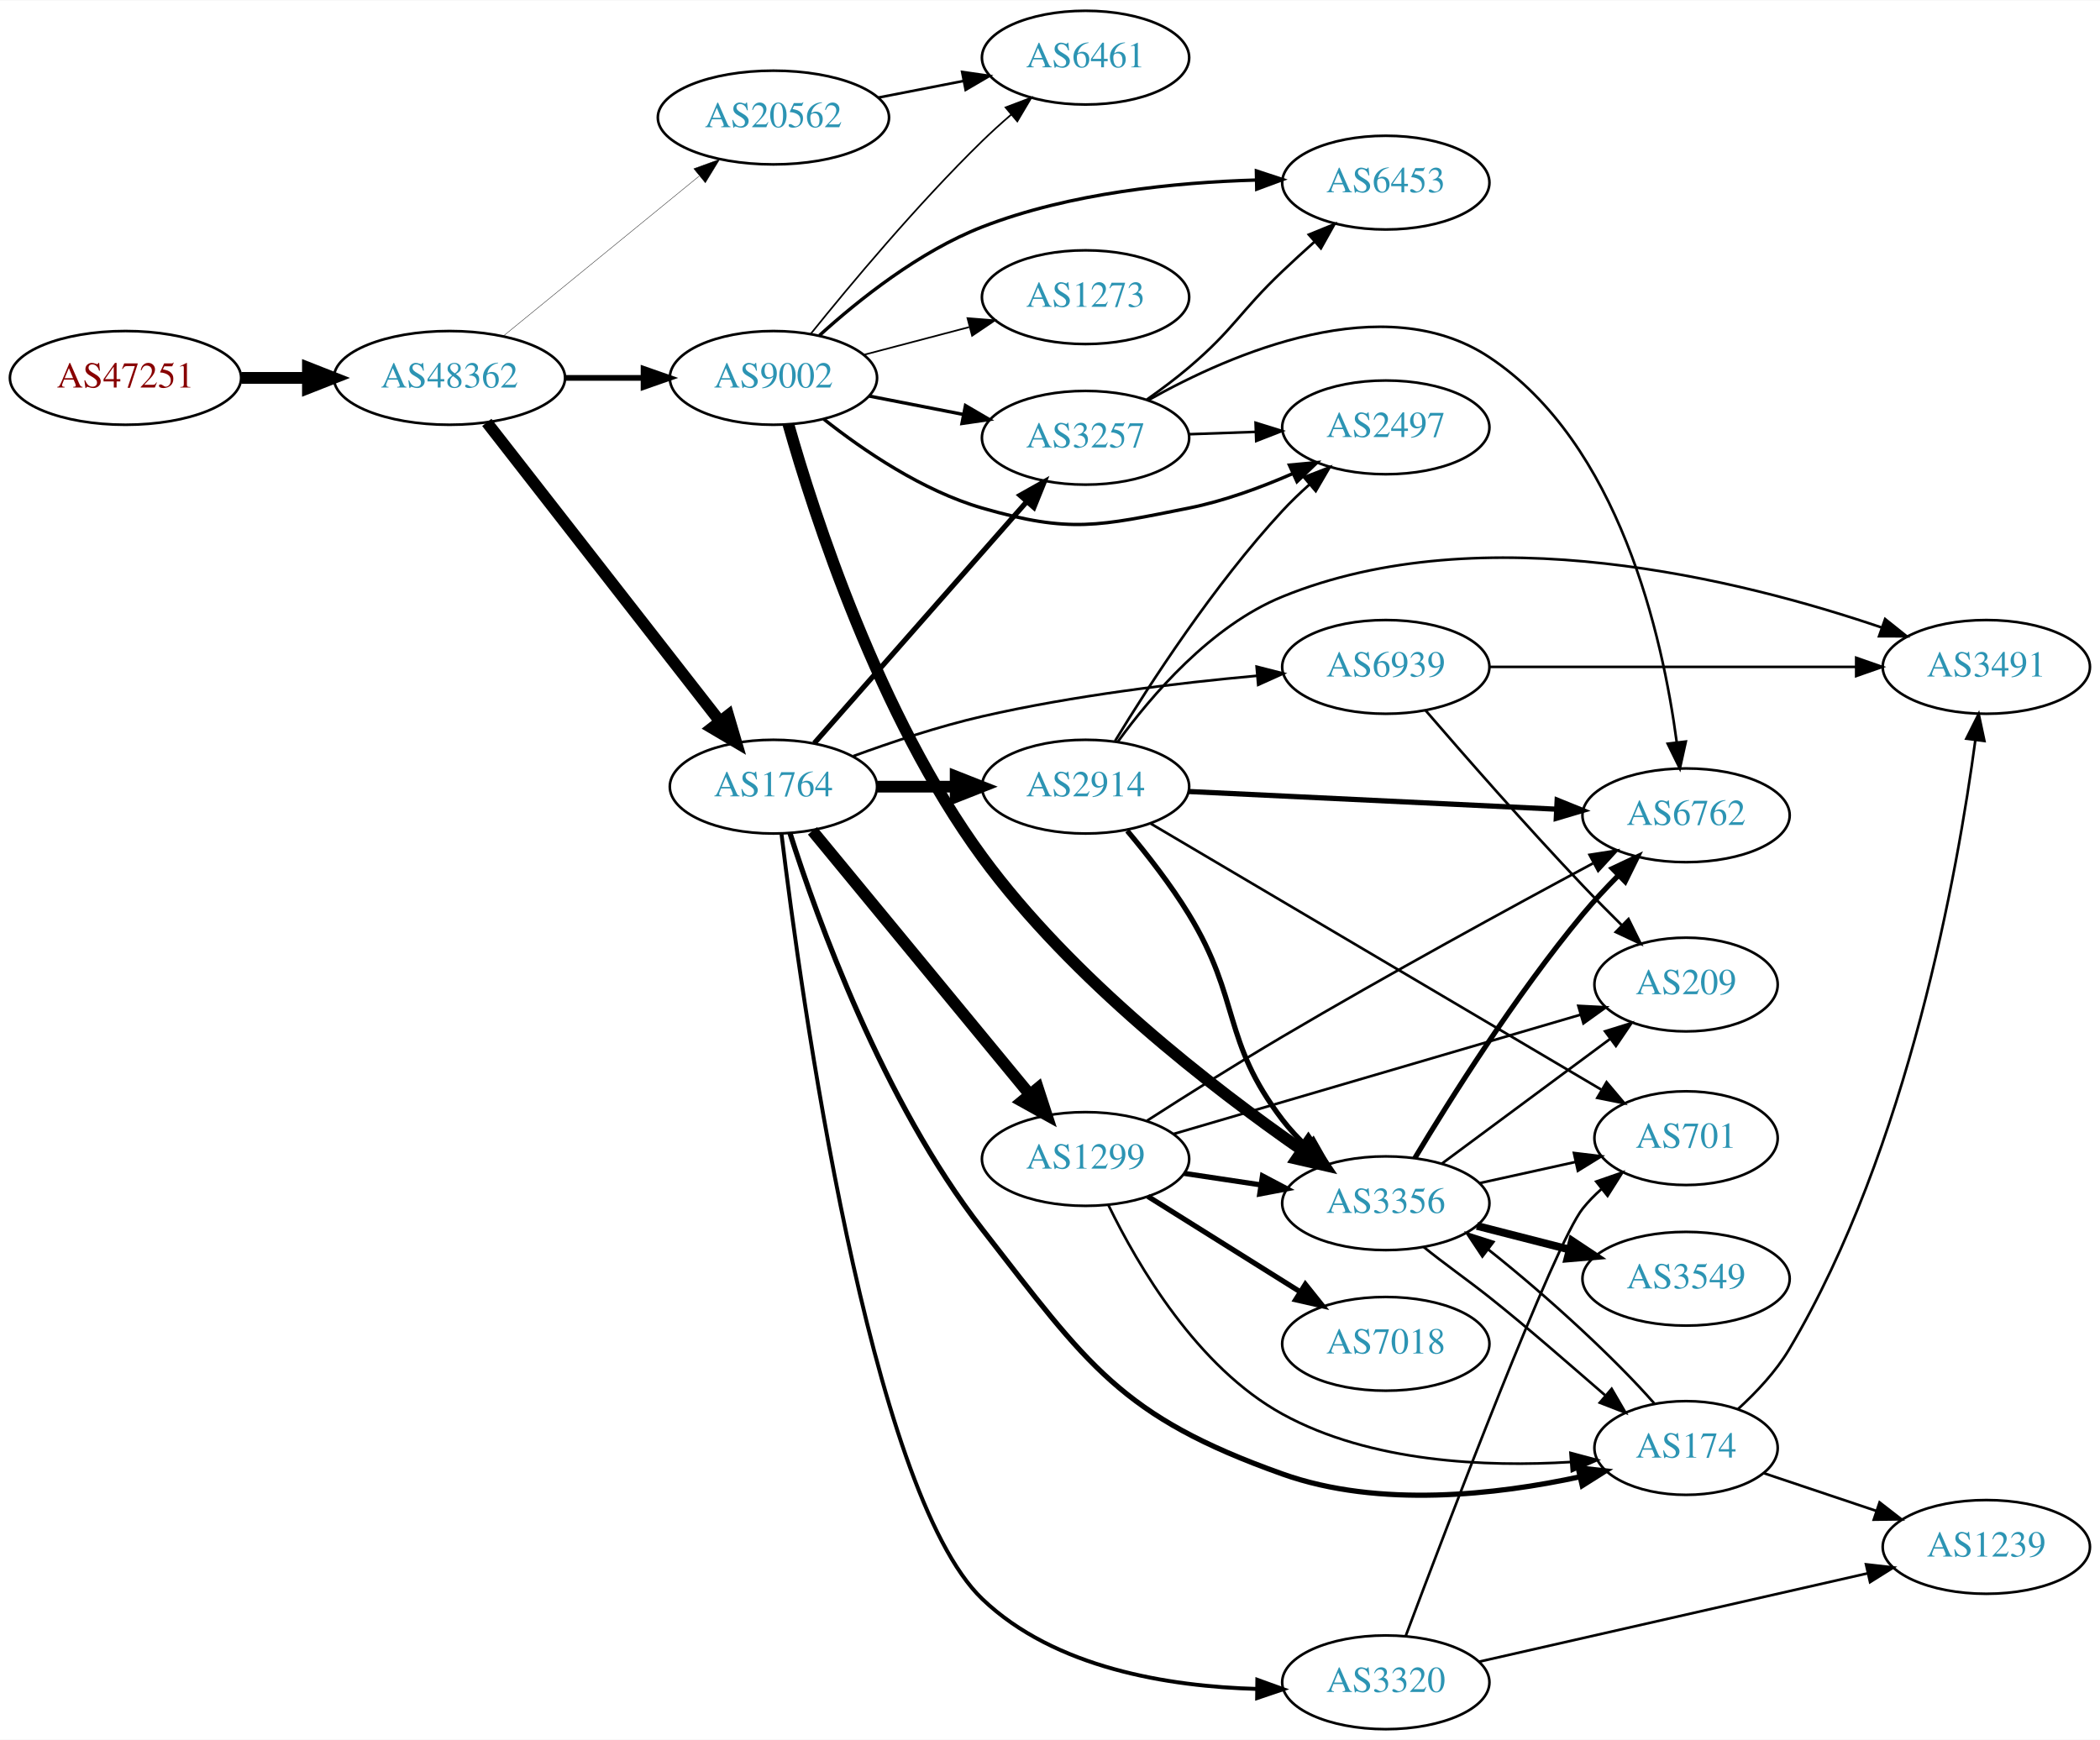
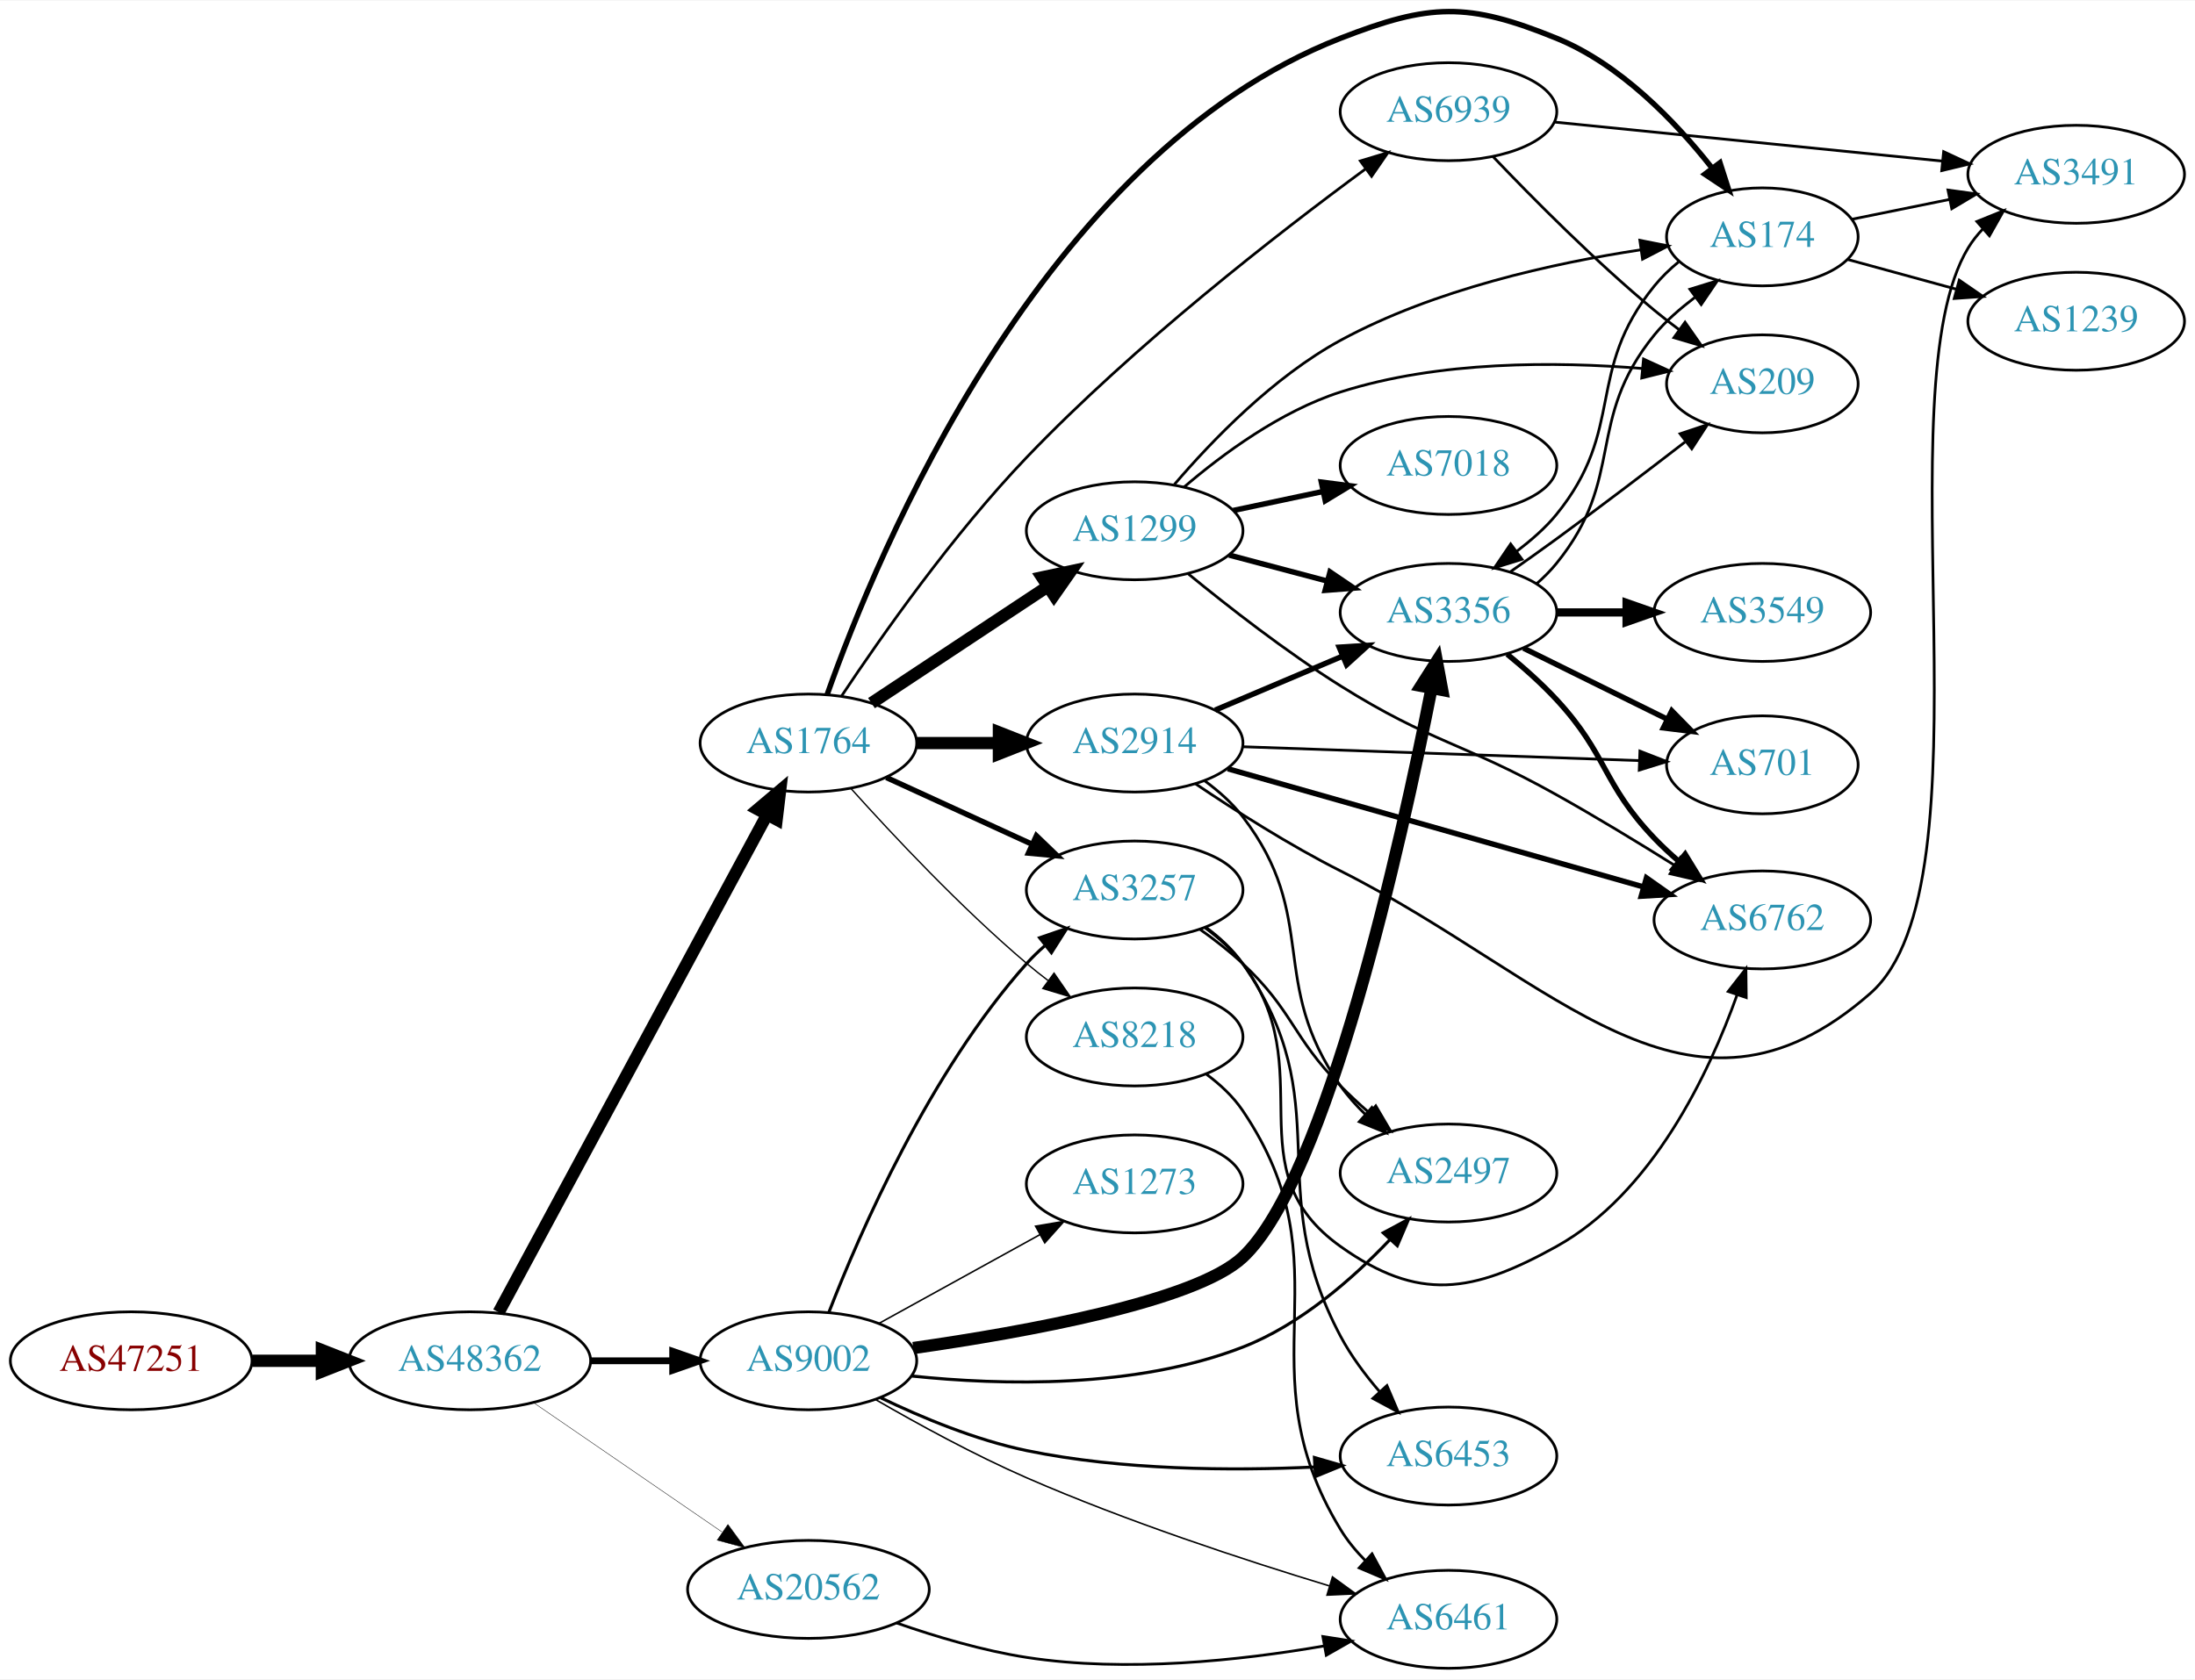
- <svg xmlns="http://www.w3.org/2000/svg" xmlns:xlink="http://www.w3.org/1999/xlink" width="806pt" height="668pt" viewBox="0.00 0.00 806.35 668.00">
-   <g id="graph0" class="graph" transform="scale(1 1) rotate(0) translate(4 664)">
-     <polygon fill="white" stroke="none" points="-4,4 -4,-664 802.348,-664 802.348,4 -4,4" />
+ <svg xmlns="http://www.w3.org/2000/svg" xmlns:xlink="http://www.w3.org/1999/xlink" width="806pt" height="617pt" viewBox="0.00 0.00 806.35 616.82">
+   <g id="graph0" class="graph" transform="scale(1 1) rotate(0) translate(4 612.821)">
+     <polygon fill="white" stroke="none" points="-4,4 -4,-612.821 802.348,-612.821 802.348,4 -4,4" />
    <g id="node1" class="node">
      <g id="a_node1">
        <a xlink:href="/asn/47251" xlink:title="AS47251 ~ VLBGIT Friesenecker e.U. [AT]">
-           <ellipse fill="#ffffff" stroke="black" cx="44.196" cy="-519" rx="44.393" ry="18" />
-           <text text-anchor="middle" x="44.196" y="-515.3" font-family="Times,serif" font-size="14.00" fill="#880000">AS47251</text>
+           <ellipse fill="#ffffff" stroke="black" cx="44.196" cy="-113" rx="44.393" ry="18" />
+           <text text-anchor="middle" x="44.196" y="-109.3" font-family="Times,serif" font-size="14.00" fill="#880000">AS47251</text>
        </a>
      </g>
    </g>
    <g id="node2" class="node">
      <g id="a_node2">
        <a xlink:href="/asn/48362" xlink:title="AS48362 ~ Stadtwerke Feldkirch [AT]">
-           <ellipse fill="#ffffff" stroke="black" cx="168.588" cy="-519" rx="44.393" ry="18" />
-           <text text-anchor="middle" x="168.588" y="-515.3" font-family="Times,serif" font-size="14.00" fill="#2c94b3">AS48362</text>
+           <ellipse fill="#ffffff" stroke="black" cx="168.588" cy="-113" rx="44.393" ry="18" />
+           <text text-anchor="middle" x="168.588" y="-109.3" font-family="Times,serif" font-size="14.00" fill="#2c94b3">AS48362</text>
        </a>
      </g>
    </g>
    <g id="edge1" class="edge">
-       <path fill="none" stroke="black" stroke-width="4.5" d="M88.692,-519C96.898,-519 105.569,-519 114.041,-519" />
-       <polygon fill="black" stroke="black" stroke-width="4.5" points="114.233,-522.938 124.233,-519 114.233,-515.063 114.233,-522.938" />
+       <path fill="none" stroke="black" stroke-width="4.5" d="M88.692,-113C96.898,-113 105.569,-113 114.041,-113" />
+       <polygon fill="black" stroke="black" stroke-width="4.5" points="114.233,-116.938 124.233,-113 114.233,-109.063 114.233,-116.938" />
    </g>
    <g id="node3" class="node">
      <g id="a_node3">
-         <a xlink:href="/asn/9002" xlink:title="AS9002 ~ RETN Limited [EU]">
-           <ellipse fill="#ffffff" stroke="black" cx="292.98" cy="-519" rx="39.794" ry="18" />
-           <text text-anchor="middle" x="292.98" y="-515.3" font-family="Times,serif" font-size="14.00" fill="#2c94b3">AS9002</text>
+         <a xlink:href="/asn/1764" xlink:title="AS1764 ~ NEXTLAYER-AS [AT]">
+           <ellipse fill="#ffffff" stroke="black" cx="292.98" cy="-340" rx="39.794" ry="18" />
+           <text text-anchor="middle" x="292.98" y="-336.3" font-family="Times,serif" font-size="14.00" fill="#2c94b3">AS1764</text>
        </a>
      </g>
    </g>
    <g id="edge2" class="edge">
-       <path fill="none" stroke="black" stroke-width="2.177" d="M213.084,-519C222.773,-519 233.11,-519 243.002,-519" />
-       <polygon fill="black" stroke="black" stroke-width="2.177" points="243.105,-522.5 253.105,-519 243.105,-515.5 243.105,-522.5" />
+       <path fill="none" stroke="black" stroke-width="4.5" d="M179.192,-130.812C200.65,-170.609 252.572,-266.909 277.779,-313.66" />
+       <polygon fill="black" stroke="black" stroke-width="4.5" points="274.377,-315.649 282.589,-322.582 281.309,-311.911 274.377,-315.649" />
    </g>
    <g id="node4" class="node">
      <g id="a_node4">
-         <a xlink:href="/asn/1764" xlink:title="AS1764 ~ NEXTLAYER-AS [AT]">
-           <ellipse fill="#ffffff" stroke="black" cx="292.98" cy="-362" rx="39.794" ry="18" />
-           <text text-anchor="middle" x="292.98" y="-358.3" font-family="Times,serif" font-size="14.00" fill="#2c94b3">AS1764</text>
+         <a xlink:href="/asn/9002" xlink:title="AS9002 ~ RETN Limited [EU]">
+           <ellipse fill="#ffffff" stroke="black" cx="292.98" cy="-113" rx="39.794" ry="18" />
+           <text text-anchor="middle" x="292.98" y="-109.3" font-family="Times,serif" font-size="14.00" fill="#2c94b3">AS9002</text>
        </a>
      </g>
    </g>
    <g id="edge3" class="edge">
-       <path fill="none" stroke="black" stroke-width="4.5" d="M182.919,-501.899C204.531,-474.176 247.318,-419.291 272.395,-387.123" />
-       <polygon fill="black" stroke="black" stroke-width="4.5" points="275.623,-389.387 278.666,-379.08 269.412,-384.545 275.623,-389.387" />
+       <path fill="none" stroke="black" stroke-width="2.483" d="M213.084,-113C222.773,-113 233.11,-113 243.002,-113" />
+       <polygon fill="black" stroke="black" stroke-width="2.483" points="243.105,-116.5 253.105,-113 243.105,-109.5 243.105,-116.5" />
    </g>
    <g id="node5" class="node">
      <g id="a_node5">
        <a xlink:href="/asn/20562" xlink:title="AS20562 ~ OPEN-PEERING-AS [NL]">
-           <ellipse fill="#ffffff" stroke="black" cx="292.98" cy="-619" rx="44.393" ry="18" />
-           <text text-anchor="middle" x="292.98" y="-615.3" font-family="Times,serif" font-size="14.00" fill="#2c94b3">AS20562</text>
+           <ellipse fill="#ffffff" stroke="black" cx="292.98" cy="-29" rx="44.393" ry="18" />
+           <text text-anchor="middle" x="292.98" y="-25.3" font-family="Times,serif" font-size="14.00" fill="#2c94b3">AS20562</text>
        </a>
      </g>
    </g>
    <g id="edge4" class="edge">
-       <path fill="none" stroke="black" stroke-width="0.145" d="M189.253,-535.067C209.594,-551.687 241.528,-577.778 264.39,-596.458" />
-       <polygon fill="black" stroke="black" stroke-width="0.145" points="262.406,-599.356 272.365,-602.973 266.835,-593.936 262.406,-599.356" />
+       <path fill="none" stroke="black" stroke-width="0.155" d="M192.037,-97.593C211.446,-84.272 239.69,-64.888 261.205,-50.122" />
+       <polygon fill="black" stroke="black" stroke-width="0.155" points="263.41,-52.854 269.674,-44.309 259.449,-47.082 263.41,-52.854" />
    </g>
    <g id="node6" class="node">
      <g id="a_node6">
-         <a xlink:href="/asn/6461" xlink:title="AS6461 ~ Zayo Bandwidth [US]">
-           <ellipse fill="#ffffff" stroke="black" cx="412.823" cy="-642" rx="39.794" ry="18" />
-           <text text-anchor="middle" x="412.823" y="-638.3" font-family="Times,serif" font-size="14.00" fill="#2c94b3">AS6461</text>
+         <a xlink:href="/asn/2914" xlink:title="AS2914 ~ NTT America, Inc. [US]">
+           <ellipse fill="#ffffff" stroke="black" cx="412.823" cy="-340" rx="39.794" ry="18" />
+           <text text-anchor="middle" x="412.823" y="-336.3" font-family="Times,serif" font-size="14.00" fill="#2c94b3">AS2914</text>
        </a>
      </g>
    </g>
    <g id="edge5" class="edge">
-       <path fill="none" stroke="black" stroke-width="0.643" d="M307.236,-535.831C322.38,-554.665 348.293,-585.72 373.176,-610 376.656,-613.395 380.456,-616.831 384.27,-620.129" />
-       <polygon fill="black" stroke="black" stroke-width="0.643" points="382.115,-622.89 392.022,-626.645 386.619,-617.531 382.115,-622.89" />
+       <path fill="none" stroke="black" stroke-width="4.5" d="M332.893,-340C342.446,-340 352.796,-340 362.759,-340" />
+       <polygon fill="black" stroke="black" stroke-width="4.5" points="362.951,-343.938 372.951,-340 362.951,-336.063 362.951,-343.938" />
    </g>
    <g id="node7" class="node">
      <g id="a_node7">
-         <a xlink:href="/asn/3356" xlink:title="AS3356 ~ Level 3 Parent, LLC [US]">
-           <ellipse fill="#ffffff" stroke="black" cx="528.116" cy="-202" rx="39.794" ry="18" />
-           <text text-anchor="middle" x="528.116" y="-198.3" font-family="Times,serif" font-size="14.00" fill="#2c94b3">AS3356</text>
+         <a xlink:href="/asn/174" xlink:title="AS174 ~ Cogent Communications [US]">
+           <ellipse fill="#ffffff" stroke="black" cx="643.409" cy="-526" rx="35.194" ry="18" />
+           <text text-anchor="middle" x="643.409" y="-522.3" font-family="Times,serif" font-size="14.00" fill="#2c94b3">AS174</text>
        </a>
      </g>
    </g>
    <g id="edge6" class="edge">
-       <path fill="none" stroke="black" stroke-width="4.5" d="M298.725,-501.16C308.509,-466.629 333.403,-389.283 373.176,-335 407.669,-287.925 461.767,-246.211 495.792,-222.549" />
-       <polygon fill="black" stroke="black" stroke-width="4.5" points="498.381,-225.548 504.404,-216.647 493.929,-219.052 498.381,-225.548" />
+       <path fill="none" stroke="black" stroke-width="2" d="M299.905,-357.928C318.056,-409.302 378.448,-556.11 488.469,-599 521.304,-611.8 535.129,-612.305 567.762,-599 591.204,-589.443 611.284,-568.588 624.695,-551.606" />
+       <polygon fill="black" stroke="black" stroke-width="2" points="627.842,-553.247 631.082,-543.159 622.259,-549.025 627.842,-553.247" />
    </g>
    <g id="node8" class="node">
      <g id="a_node8">
-         <a xlink:href="/asn/3257" xlink:title="AS3257 ~ GTT [DE]">
-           <ellipse fill="#ffffff" stroke="black" cx="412.823" cy="-496" rx="39.794" ry="18" />
-           <text text-anchor="middle" x="412.823" y="-492.3" font-family="Times,serif" font-size="14.00" fill="#2c94b3">AS3257</text>
+         <a xlink:href="/asn/1299" xlink:title="AS1299 ~ Telia Carrier [EU]">
+           <ellipse fill="#ffffff" stroke="black" cx="412.823" cy="-418" rx="39.794" ry="18" />
+           <text text-anchor="middle" x="412.823" y="-414.3" font-family="Times,serif" font-size="14.00" fill="#2c94b3">AS1299</text>
        </a>
      </g>
    </g>
    <g id="edge7" class="edge">
-       <path fill="none" stroke="black" stroke-width="1.286" d="M329.657,-512.037C341.088,-509.806 353.91,-507.303 365.964,-504.951" />
-       <polygon fill="black" stroke="black" stroke-width="1.286" points="366.717,-508.37 375.861,-503.019 365.376,-501.499 366.717,-508.37" />
+       <path fill="none" stroke="black" stroke-width="4.5" d="M316.146,-354.671C334.382,-366.742 360.44,-383.989 380.757,-397.438" />
+       <polygon fill="black" stroke="black" stroke-width="4.5" points="378.844,-400.893 389.356,-403.129 383.191,-394.326 378.844,-400.893" />
    </g>
    <g id="node9" class="node">
      <g id="a_node9">
-         <a xlink:href="/asn/2497" xlink:title="AS2497 ~ Internet Initiative Japan Inc. [JP]">
-           <ellipse fill="#ffffff" stroke="black" cx="528.116" cy="-500" rx="39.794" ry="18" />
-           <text text-anchor="middle" x="528.116" y="-496.3" font-family="Times,serif" font-size="14.00" fill="#2c94b3">AS2497</text>
+         <a xlink:href="/asn/3257" xlink:title="AS3257 ~ GTT [DE]">
+           <ellipse fill="#ffffff" stroke="black" cx="412.823" cy="-286" rx="39.794" ry="18" />
+           <text text-anchor="middle" x="412.823" y="-282.3" font-family="Times,serif" font-size="14.00" fill="#2c94b3">AS3257</text>
        </a>
      </g>
    </g>
    <g id="edge8" class="edge">
-       <path fill="none" stroke="black" stroke-width="1.286" d="M312.339,-503.138C327.51,-491.142 350.215,-475.642 373.176,-469 407.03,-459.208 417.908,-462.109 452.469,-469 465.934,-471.685 480.011,-476.846 492.265,-482.198" />
-       <polygon fill="black" stroke="black" stroke-width="1.286" points="491.104,-485.516 501.654,-486.488 494.013,-479.149 491.104,-485.516" />
+       <path fill="none" stroke="black" stroke-width="2" d="M321.609,-327.339C337.566,-320.027 357.837,-310.739 375.119,-302.819" />
+       <polygon fill="black" stroke="black" stroke-width="2" points="376.734,-305.929 384.367,-298.581 373.818,-299.565 376.734,-305.929" />
    </g>
    <g id="node10" class="node">
      <g id="a_node10">
-         <a xlink:href="/asn/6453" xlink:title="AS6453 ~ TATA COMMUNICATIONS (AMERICA) INC [US]">
-           <ellipse fill="#ffffff" stroke="black" cx="528.116" cy="-594" rx="39.794" ry="18" />
-           <text text-anchor="middle" x="528.116" y="-590.3" font-family="Times,serif" font-size="14.00" fill="#2c94b3">AS6453</text>
+         <a xlink:href="/asn/8218" xlink:title="AS8218 ~ legacy Neotelecoms [FR]">
+           <ellipse fill="#ffffff" stroke="black" cx="412.823" cy="-232" rx="39.794" ry="18" />
+           <text text-anchor="middle" x="412.823" y="-228.3" font-family="Times,serif" font-size="14.00" fill="#2c94b3">AS8218</text>
        </a>
      </g>
    </g>
    <g id="edge9" class="edge">
-       <path fill="none" stroke="black" stroke-width="1.286" d="M310.619,-535.289C325.642,-548.921 349.035,-567.607 373.176,-577 406.721,-590.051 447.277,-594.102 478.34,-594.996" />
-       <polygon fill="black" stroke="black" stroke-width="1.286" points="478.422,-598.498 488.486,-595.186 478.554,-591.499 478.422,-598.498" />
+       <path fill="none" stroke="black" stroke-width="0.5" d="M308.626,-323.275C323.927,-306.235 349.025,-279.477 373.176,-259 375.674,-256.883 378.334,-254.768 381.045,-252.707" />
+       <polygon fill="black" stroke="black" stroke-width="0.5" points="383.212,-255.459 389.222,-246.734 379.082,-249.806 383.212,-255.459" />
    </g>
    <g id="node11" class="node">
      <g id="a_node11">
-         <a xlink:href="/asn/1273" xlink:title="AS1273 ~ Vodafone Group PLC [EU]">
-           <ellipse fill="#ffffff" stroke="black" cx="412.823" cy="-550" rx="39.794" ry="18" />
-           <text text-anchor="middle" x="412.823" y="-546.3" font-family="Times,serif" font-size="14.00" fill="#2c94b3">AS1273</text>
+         <a xlink:href="/asn/6939" xlink:title="AS6939 ~ Hurricane Electric LLC [US]">
+           <ellipse fill="#ffffff" stroke="black" cx="528.116" cy="-572" rx="39.794" ry="18" />
+           <text text-anchor="middle" x="528.116" y="-568.3" font-family="Times,serif" font-size="14.00" fill="#2c94b3">AS6939</text>
        </a>
      </g>
    </g>
    <g id="edge10" class="edge">
-       <path fill="none" stroke="black" stroke-width="0.643" d="M327.749,-527.883C340.323,-531.191 354.778,-534.994 368.116,-538.502" />
-       <polygon fill="black" stroke="black" stroke-width="0.643" points="367.488,-541.956 378.049,-541.115 369.269,-535.186 367.488,-541.956" />
-     </g>
-     <g id="edge15" class="edge">
-       <path fill="none" stroke="black" stroke-width="2" d="M308.667,-378.7C329.132,-401.971 366.374,-444.319 390.067,-471.261" />
-       <polygon fill="black" stroke="black" stroke-width="2" points="387.719,-473.891 396.951,-479.089 392.976,-469.269 387.719,-473.891" />
+       <path fill="none" stroke="black" d="M305.193,-357.333C319.603,-378.984 346.018,-416.631 373.176,-445 412.765,-486.353 465.381,-527.232 497.714,-551.021" />
+       <polygon fill="black" stroke="black" points="495.732,-553.908 505.872,-556.978 499.859,-548.254 495.732,-553.908" />
+     </g>
+     <g id="edge14" class="edge">
+       <path fill="none" stroke="black" stroke-width="1.125" d="M300.492,-130.806C311.831,-160.051 337.449,-218.997 373.176,-259 375.17,-261.232 377.382,-263.377 379.71,-265.415" />
+       <polygon fill="black" stroke="black" stroke-width="1.125" points="377.904,-268.448 387.921,-271.898 382.242,-262.954 377.904,-268.448" />
    </g>
    <g id="node12" class="node">
      <g id="a_node12">
-         <a xlink:href="/asn/2914" xlink:title="AS2914 ~ NTT America, Inc. [US]">
-           <ellipse fill="#ffffff" stroke="black" cx="412.823" cy="-362" rx="39.794" ry="18" />
-           <text text-anchor="middle" x="412.823" y="-358.3" font-family="Times,serif" font-size="14.00" fill="#2c94b3">AS2914</text>
+         <a xlink:href="/asn/3356" xlink:title="AS3356 ~ Level 3 Parent, LLC [US]">
+           <ellipse fill="#ffffff" stroke="black" cx="528.116" cy="-388" rx="39.794" ry="18" />
+           <text text-anchor="middle" x="528.116" y="-384.3" font-family="Times,serif" font-size="14.00" fill="#2c94b3">AS3356</text>
        </a>
      </g>
    </g>
    <g id="edge11" class="edge">
-       <path fill="none" stroke="black" stroke-width="4.5" d="M332.893,-362C342.446,-362 352.796,-362 362.759,-362" />
-       <polygon fill="black" stroke="black" stroke-width="4.5" points="362.951,-365.938 372.951,-362 362.951,-358.063 362.951,-365.938" />
+       <path fill="none" stroke="black" stroke-width="4.5" d="M331.494,-117.69C372.637,-123.558 435.138,-134.838 452.469,-151 483.442,-179.883 510.815,-303.876 521.89,-360.095" />
+       <polygon fill="black" stroke="black" stroke-width="4.5" points="518.057,-361.009 523.825,-370.077 525.788,-359.51 518.057,-361.009" />
    </g>
    <g id="node13" class="node">
      <g id="a_node13">
-         <a xlink:href="/asn/1299" xlink:title="AS1299 ~ Telia Carrier [EU]">
-           <ellipse fill="#ffffff" stroke="black" cx="412.823" cy="-219" rx="39.794" ry="18" />
-           <text text-anchor="middle" x="412.823" y="-215.3" font-family="Times,serif" font-size="14.00" fill="#2c94b3">AS1299</text>
+         <a xlink:href="/asn/6461" xlink:title="AS6461 ~ Zayo Bandwidth [US]">
+           <ellipse fill="#ffffff" stroke="black" cx="528.116" cy="-18" rx="39.794" ry="18" />
+           <text text-anchor="middle" x="528.116" y="-14.3" font-family="Times,serif" font-size="14.00" fill="#2c94b3">AS6461</text>
        </a>
      </g>
    </g>
    <g id="edge12" class="edge">
-       <path fill="none" stroke="black" stroke-width="4.5" d="M307.961,-345.034C328.603,-319.986 367.363,-272.951 391.252,-243.962" />
-       <polygon fill="black" stroke="black" stroke-width="4.5" points="394.539,-246.165 397.86,-235.943 388.462,-241.157 394.539,-246.165" />
+       <path fill="none" stroke="black" stroke-width="0.562" d="M317.705,-98.725C333.165,-89.775 353.963,-78.387 373.176,-70 409.802,-54.012 453.034,-39.795 484.344,-30.284" />
+       <polygon fill="black" stroke="black" stroke-width="0.562" points="485.496,-33.593 494.067,-27.366 483.483,-26.889 485.496,-33.593" />
    </g>
    <g id="node14" class="node">
      <g id="a_node14">
-         <a xlink:href="/asn/3320" xlink:title="AS3320 ~ DTAG [DE]">
-           <ellipse fill="#ffffff" stroke="black" cx="528.116" cy="-18" rx="39.794" ry="18" />
-           <text text-anchor="middle" x="528.116" y="-14.3" font-family="Times,serif" font-size="14.00" fill="#2c94b3">AS3320</text>
+         <a xlink:href="/asn/2497" xlink:title="AS2497 ~ Internet Initiative Japan Inc. [JP]">
+           <ellipse fill="#ffffff" stroke="black" cx="528.116" cy="-182" rx="39.794" ry="18" />
+           <text text-anchor="middle" x="528.116" y="-178.3" font-family="Times,serif" font-size="14.00" fill="#2c94b3">AS2497</text>
        </a>
      </g>
    </g>
    <g id="edge13" class="edge">
-       <path fill="none" stroke="black" stroke-width="1.5" d="M296.084,-343.752C303.416,-283.372 329.78,-91.543 373.176,-50 400.964,-23.399 444.806,-16.388 478.607,-15.46" />
-       <polygon fill="black" stroke="black" stroke-width="1.5" points="478.784,-18.958 488.746,-15.352 478.709,-11.958 478.784,-18.958" />
+       <path fill="none" stroke="black" stroke-width="1.125" d="M330.911,-107.411C363.941,-103.961 413.074,-102.713 452.469,-118 473.551,-126.18 492.802,-143.031 506.473,-157.389" />
+       <polygon fill="black" stroke="black" stroke-width="1.125" points="504.138,-160.022 513.47,-165.039 509.303,-155.298 504.138,-160.022" />
    </g>
    <g id="node15" class="node">
      <g id="a_node15">
-         <a xlink:href="/asn/174" xlink:title="AS174 ~ Cogent Communications [US]">
-           <ellipse fill="#ffffff" stroke="black" cx="643.409" cy="-108" rx="35.194" ry="18" />
-           <text text-anchor="middle" x="643.409" y="-104.3" font-family="Times,serif" font-size="14.00" fill="#2c94b3">AS174</text>
-         </a>
-       </g>
-     </g>
-     <g id="edge14" class="edge">
-       <path fill="none" stroke="black" stroke-width="2" d="M299.317,-344.178C309.695,-311.553 334.98,-241.076 373.176,-192 413.784,-139.826 426.185,-120.173 488.469,-98 525.579,-84.789 570.862,-90.059 602.676,-96.936" />
-       <polygon fill="black" stroke="black" stroke-width="2" points="601.974,-100.365 612.505,-99.203 603.547,-93.545 601.974,-100.365" />
+         <a xlink:href="/asn/6453" xlink:title="AS6453 ~ TATA COMMUNICATIONS (AMERICA) INC [US]">
+           <ellipse fill="#ffffff" stroke="black" cx="528.116" cy="-78" rx="39.794" ry="18" />
+           <text text-anchor="middle" x="528.116" y="-74.3" font-family="Times,serif" font-size="14.00" fill="#2c94b3">AS6453</text>
+         </a>
+       </g>
+     </g>
+     <g id="edge15" class="edge">
+       <path fill="none" stroke="black" stroke-width="1.125" d="M319.575,-99.395C334.707,-92.111 354.506,-83.861 373.176,-80 408.098,-72.779 448.431,-72.542 479.051,-73.97" />
+       <polygon fill="black" stroke="black" stroke-width="1.125" points="478.866,-77.465 489.041,-74.51 479.244,-70.475 478.866,-77.465" />
    </g>
    <g id="node16" class="node">
      <g id="a_node16">
-         <a xlink:href="/asn/6939" xlink:title="AS6939 ~ Hurricane Electric LLC [US]">
-           <ellipse fill="#ffffff" stroke="black" cx="528.116" cy="-408" rx="39.794" ry="18" />
-           <text text-anchor="middle" x="528.116" y="-404.3" font-family="Times,serif" font-size="14.00" fill="#2c94b3">AS6939</text>
+         <a xlink:href="/asn/1273" xlink:title="AS1273 ~ Vodafone Group PLC [EU]">
+           <ellipse fill="#ffffff" stroke="black" cx="412.823" cy="-178" rx="39.794" ry="18" />
+           <text text-anchor="middle" x="412.823" y="-174.3" font-family="Times,serif" font-size="14.00" fill="#2c94b3">AS1273</text>
        </a>
      </g>
    </g>
    <g id="edge16" class="edge">
-       <path fill="none" stroke="black" d="M323.645,-373.735C338.339,-379.128 356.47,-385.164 373.176,-389 408.075,-397.013 448.251,-401.827 478.807,-404.605" />
-       <polygon fill="black" stroke="black" points="478.514,-408.092 488.779,-405.47 479.119,-401.119 478.514,-408.092" />
-     </g>
-     <g id="edge40" class="edge">
-       <path fill="none" stroke="black" d="M333.22,-626.659C343.672,-628.699 355.058,-630.921 365.836,-633.025" />
-       <polygon fill="black" stroke="black" points="365.448,-636.515 375.934,-634.995 366.789,-629.644 365.448,-636.515" />
-     </g>
-     <g id="edge32" class="edge">
-       <path fill="none" stroke="black" d="M542.642,-185.215C550.195,-179.05 559.683,-172.409 567.762,-166 582.901,-153.99 598.942,-139.803 612.257,-128.316" />
-       <polygon fill="black" stroke="black" points="614.837,-130.715 620.164,-121.556 610.288,-125.394 614.837,-130.715" />
+       <path fill="none" stroke="black" stroke-width="0.562" d="M318.972,-126.785C336.158,-136.264 359.186,-148.966 378.009,-159.349" />
+       <polygon fill="black" stroke="black" stroke-width="0.562" points="376.421,-162.47 386.868,-164.235 379.802,-156.34 376.421,-162.47" />
+     </g>
+     <g id="edge38" class="edge">
+       <path fill="none" stroke="black" d="M325.434,-16.635C339.757,-11.643 357.074,-6.481 373.176,-4 409.754,1.636 451.597,-2.863 482.417,-8.213" />
+       <polygon fill="black" stroke="black" points="481.956,-11.687 492.423,-10.047 483.218,-4.802 481.956,-11.687" />
+     </g>
+     <g id="edge27" class="edge">
+       <path fill="none" stroke="black" stroke-width="2" d="M442.412,-352.112C456.634,-358.138 474.014,-365.502 489.32,-371.987" />
+       <polygon fill="black" stroke="black" stroke-width="2" points="487.963,-375.213 498.536,-375.891 490.694,-368.768 487.963,-375.213" />
+     </g>
+     <g id="edge28" class="edge">
+       <path fill="none" stroke="black" d="M438.654,-326.043C443.736,-322.317 448.681,-317.934 452.469,-313 480.985,-275.867 461.496,-252.268 488.469,-214 491.081,-210.295 494.227,-206.775 497.583,-203.516" />
+       <polygon fill="black" stroke="black" points="499.967,-206.08 505.138,-196.833 495.329,-200.837 499.967,-206.08" />
    </g>
    <g id="node17" class="node">
      <g id="a_node17">
-         <a xlink:href="/asn/701" xlink:title="AS701 ~ UUNET [US]">
-           <ellipse fill="#ffffff" stroke="black" cx="643.409" cy="-227" rx="35.194" ry="18" />
-           <text text-anchor="middle" x="643.409" y="-223.3" font-family="Times,serif" font-size="14.00" fill="#2c94b3">AS701</text>
-         </a>
-       </g>
-     </g>
-     <g id="edge33" class="edge">
-       <path fill="none" stroke="black" d="M564.032,-209.705C575.715,-212.283 588.851,-215.181 600.981,-217.858" />
-       <polygon fill="black" stroke="black" points="600.361,-221.305 610.88,-220.043 601.869,-214.47 600.361,-221.305" />
+         <a xlink:href="/asn/6762" xlink:title="AS6762 ~ TELECOM ITALIA SPARKLE S.p.A. [IT]">
+           <ellipse fill="#ffffff" stroke="black" cx="643.409" cy="-275" rx="39.794" ry="18" />
+           <text text-anchor="middle" x="643.409" y="-271.3" font-family="Times,serif" font-size="14.00" fill="#2c94b3">AS6762</text>
+         </a>
+       </g>
+     </g>
+     <g id="edge30" class="edge">
+       <path fill="none" stroke="black" stroke-width="2" d="M447.061,-330.548C487.383,-319.083 555.433,-299.732 599.631,-287.164" />
+       <polygon fill="black" stroke="black" stroke-width="2" points="600.84,-290.459 609.501,-284.358 598.925,-283.726 600.84,-290.459" />
    </g>
    <g id="node19" class="node">
      <g id="a_node19">
-         <a xlink:href="/asn/6762" xlink:title="AS6762 ~ TELECOM ITALIA SPARKLE S.p.A. [IT]">
-           <ellipse fill="#ffffff" stroke="black" cx="643.409" cy="-351" rx="39.794" ry="18" />
-           <text text-anchor="middle" x="643.409" y="-347.3" font-family="Times,serif" font-size="14.00" fill="#2c94b3">AS6762</text>
+         <a xlink:href="/asn/701" xlink:title="AS701 ~ UUNET [US]">
+           <ellipse fill="#ffffff" stroke="black" cx="643.409" cy="-332" rx="35.194" ry="18" />
+           <text text-anchor="middle" x="643.409" y="-328.3" font-family="Times,serif" font-size="14.00" fill="#2c94b3">AS701</text>
        </a>
      </g>
    </g>
    <g id="edge31" class="edge">
-       <path fill="none" stroke="black" stroke-width="2" d="M539.241,-219.301C552.741,-241.804 577.95,-281.911 603.762,-313 607.944,-318.036 612.706,-323.141 617.425,-327.905" />
-       <polygon fill="black" stroke="black" stroke-width="2" points="615.125,-330.552 624.715,-335.054 620.025,-325.553 615.125,-330.552" />
+       <path fill="none" stroke="black" d="M452.599,-338.643C492.962,-337.23 556.066,-335.022 598.303,-333.544" />
+       <polygon fill="black" stroke="black" points="598.43,-337.041 608.301,-333.194 598.185,-330.046 598.43,-337.041" />
+     </g>
+     <g id="node22" class="node">
+       <g id="a_node22">
+         <a xlink:href="/asn/3491" xlink:title="AS3491 ~ PCCW Global, Inc. [US]">
+           <ellipse fill="#ffffff" stroke="black" cx="758.702" cy="-549" rx="39.794" ry="18" />
+           <text text-anchor="middle" x="758.702" y="-545.3" font-family="Times,serif" font-size="14.00" fill="#2c94b3">AS3491</text>
+         </a>
+       </g>
+     </g>
+     <g id="edge29" class="edge">
+       <path fill="none" stroke="black" d="M435.072,-325.098C449.675,-315.242 469.736,-302.446 488.469,-293 567.729,-253.035 616.326,-189.464 683.055,-248 729.222,-288.498 687.176,-469.511 719.055,-522 720.569,-524.492 722.41,-526.814 724.457,-528.963" />
+       <polygon fill="black" stroke="black" points="722.214,-531.651 732.04,-535.611 726.828,-526.387 722.214,-531.651" />
+     </g>
+     <g id="edge32" class="edge">
+       <path fill="none" stroke="black" d="M612.626,-516.787C609.393,-514.139 606.345,-511.175 603.762,-508 578.13,-476.492 593.395,-455.508 567.762,-424 563.695,-419 558.473,-414.521 553.191,-410.454" />
+       <polygon fill="black" stroke="black" points="555.119,-407.527 545,-404.386 550.952,-413.151 555.119,-407.527" />
+     </g>
+     <g id="edge33" class="edge">
+       <path fill="none" stroke="black" d="M676.269,-532.468C687.415,-534.731 700.157,-537.318 712.199,-539.762" />
+       <polygon fill="black" stroke="black" points="711.603,-543.213 722.099,-541.772 712.996,-536.353 711.603,-543.213" />
+     </g>
+     <g id="node23" class="node">
+       <g id="a_node23">
+         <a xlink:href="/asn/1239" xlink:title="AS1239 ~ Sprint [US]">
+           <ellipse fill="#ffffff" stroke="black" cx="758.702" cy="-495" rx="39.794" ry="18" />
+           <text text-anchor="middle" x="758.702" y="-491.3" font-family="Times,serif" font-size="14.00" fill="#2c94b3">AS1239</text>
+         </a>
+       </g>
+     </g>
+     <g id="edge34" class="edge">
+       <path fill="none" stroke="black" d="M674.769,-517.693C686.991,-514.348 701.311,-510.43 714.579,-506.799" />
+       <polygon fill="black" stroke="black" points="715.747,-510.109 724.469,-504.094 713.899,-503.357 715.747,-510.109" />
+     </g>
+     <g id="edge25" class="edge">
+       <path fill="none" stroke="black" d="M427.421,-435.03C441.15,-451.076 463.804,-474.6 488.469,-488 522.956,-506.735 566.775,-516.388 598.836,-521.264" />
+       <polygon fill="black" stroke="black" points="598.412,-524.739 608.806,-522.685 599.399,-517.809 598.412,-524.739" />
+     </g>
+     <g id="edge23" class="edge">
+       <path fill="none" stroke="black" stroke-width="2" d="M447.508,-409.08C458.82,-406.085 471.604,-402.7 483.563,-399.533" />
+       <polygon fill="black" stroke="black" stroke-width="2" points="484.594,-402.88 493.365,-396.937 482.802,-396.114 484.594,-402.88" />
+     </g>
+     <g id="edge22" class="edge">
+       <path fill="none" stroke="black" d="M432.454,-402.224C447.147,-390.172 468.434,-373.553 488.469,-361 521.919,-340.044 533.309,-340.26 567.762,-321 582.229,-312.913 597.892,-303.384 611.117,-295.103" />
+       <polygon fill="black" stroke="black" points="613.248,-297.897 619.839,-289.602 609.514,-291.977 613.248,-297.897" />
+     </g>
+     <g id="node18" class="node">
+       <g id="a_node18">
+         <a xlink:href="/asn/209" xlink:title="AS209 ~ CenturyLink Communications, LLC [US]">
+           <ellipse fill="#ffffff" stroke="black" cx="643.409" cy="-472" rx="35.194" ry="18" />
+           <text text-anchor="middle" x="643.409" y="-468.3" font-family="Times,serif" font-size="14.00" fill="#2c94b3">AS209</text>
+         </a>
+       </g>
+     </g>
+     <g id="edge26" class="edge">
+       <path fill="none" stroke="black" d="M430.945,-434.043C445.142,-446.201 466.493,-461.974 488.469,-469 524.498,-480.518 567.73,-480.22 599.195,-477.649" />
+       <polygon fill="black" stroke="black" points="599.753,-481.112 609.387,-476.703 599.107,-474.142 599.753,-481.112" />
    </g>
    <g id="node21" class="node">
      <g id="a_node21">
-         <a xlink:href="/asn/209" xlink:title="AS209 ~ CenturyLink Communications, LLC [US]">
-           <ellipse fill="#ffffff" stroke="black" cx="643.409" cy="-286" rx="35.194" ry="18" />
-           <text text-anchor="middle" x="643.409" y="-282.3" font-family="Times,serif" font-size="14.00" fill="#2c94b3">AS209</text>
-         </a>
-       </g>
-     </g>
-     <g id="edge30" class="edge">
-       <path fill="none" stroke="black" d="M549.632,-217.212C567.71,-230.615 594.213,-250.266 614.268,-265.135" />
-       <polygon fill="black" stroke="black" points="612.308,-268.039 622.425,-271.183 616.477,-262.416 612.308,-268.039" />
-     </g>
-     <g id="node23" class="node">
-       <g id="a_node23">
-         <a xlink:href="/asn/3549" xlink:title="AS3549 ~ Level 3 Parent, LLC [US]">
-           <ellipse fill="#ffffff" stroke="black" cx="643.409" cy="-173" rx="39.794" ry="18" />
-           <text text-anchor="middle" x="643.409" y="-169.3" font-family="Times,serif" font-size="14.00" fill="#2c94b3">AS3549</text>
-         </a>
-       </g>
-     </g>
-     <g id="edge29" class="edge">
-       <path fill="none" stroke="black" stroke-width="3" d="M563.108,-193.299C574.31,-190.432 586.928,-187.202 598.748,-184.176" />
-       <polygon fill="black" stroke="black" stroke-width="3" points="599.622,-187.565 608.441,-181.695 597.886,-180.784 599.622,-187.565" />
+         <a xlink:href="/asn/7018" xlink:title="AS7018 ~ AT&amp;T Services, Inc. [US]">
+           <ellipse fill="#ffffff" stroke="black" cx="528.116" cy="-442" rx="39.794" ry="18" />
+           <text text-anchor="middle" x="528.116" y="-438.3" font-family="Times,serif" font-size="14.00" fill="#2c94b3">AS7018</text>
+         </a>
+       </g>
+     </g>
+     <g id="edge24" class="edge">
+       <path fill="none" stroke="black" stroke-width="2" d="M449.049,-425.462C459.492,-427.675 471.075,-430.128 482.052,-432.454" />
+       <polygon fill="black" stroke="black" stroke-width="2" points="481.404,-435.894 491.912,-434.542 482.855,-429.046 481.404,-435.894" />
    </g>
    <g id="edge37" class="edge">
-       <path fill="none" stroke="black" d="M452.495,-497.365C460.698,-497.655 469.462,-497.964 477.994,-498.266" />
-       <polygon fill="black" stroke="black" points="478.116,-501.772 488.233,-498.627 478.363,-494.776 478.116,-501.772" />
+       <path fill="none" stroke="black" d="M436.731,-271.611C442.126,-267.793 447.692,-263.477 452.469,-259 471.159,-241.487 470.512,-232.263 488.469,-214 491.718,-210.696 495.285,-207.384 498.897,-204.21" />
+       <polygon fill="black" stroke="black" points="501.406,-206.671 506.774,-197.536 496.881,-201.33 501.406,-206.671" />
+     </g>
+     <g id="edge36" class="edge">
+       <path fill="none" stroke="black" d="M438.996,-272.293C444.06,-268.555 448.911,-264.102 452.469,-259 488.482,-207.361 458.905,-177.583 488.469,-122 492.296,-114.805 497.516,-107.802 502.88,-101.576" />
+       <polygon fill="black" stroke="black" points="505.502,-103.895 509.659,-94.15 500.332,-99.176 505.502,-103.895" />
+     </g>
+     <g id="edge35" class="edge">
+       <path fill="none" stroke="black" d="M438.711,-272.087C443.79,-268.359 448.719,-263.963 452.469,-259 481.958,-219.976 448.625,-183.371 488.469,-155 517.177,-134.559 536.957,-137.883 567.762,-155 603.063,-174.614 623.828,-218.612 634.156,-247.531" />
+       <polygon fill="black" stroke="black" points="630.862,-248.714 637.381,-257.066 637.493,-246.472 630.862,-248.714" />
    </g>
    <g id="edge39" class="edge">
-       <path fill="none" stroke="black" d="M436.432,-510.725C441.835,-514.533 447.48,-518.76 452.469,-523 469.952,-537.859 471.844,-544.188 488.469,-560 492.337,-563.678 496.502,-567.49 500.617,-571.174" />
-       <polygon fill="black" stroke="black" points="498.565,-574.03 508.376,-578.03 503.2,-568.785 498.565,-574.03" />
-     </g>
-     <g id="edge38" class="edge">
-       <path fill="none" stroke="black" d="M436.988,-510.493C469.012,-528.48 527.414,-553.714 567.762,-527 617.808,-493.865 634.398,-419.718 639.826,-379.036" />
-       <polygon fill="black" stroke="black" points="643.315,-379.33 641.029,-368.984 636.365,-378.497 643.315,-379.33" />
+       <path fill="none" stroke="black" d="M439.1,-218.365C444.158,-214.622 448.981,-210.15 452.469,-205 491.886,-146.802 451.919,-111.039 488.469,-51 490.975,-46.883 494.172,-43.021 497.649,-39.492" />
+       <polygon fill="black" stroke="black" points="500.022,-42.066 505.052,-32.741 495.305,-36.893 500.022,-42.066" />
+     </g>
+     <g id="edge40" class="edge">
+       <path fill="none" stroke="black" d="M544.421,-555.545C559.034,-540.204 581.99,-517.044 603.762,-499 606.642,-496.614 609.724,-494.22 612.845,-491.896" />
+       <polygon fill="black" stroke="black" points="615.015,-494.647 621.086,-485.964 610.925,-488.965 615.015,-494.647" />
+     </g>
+     <g id="edge41" class="edge">
+       <path fill="none" stroke="black" d="M567.119,-568.176C606.174,-564.247 667.101,-558.116 709.516,-553.848" />
+       <polygon fill="black" stroke="black" points="710.009,-557.317 719.608,-552.833 709.308,-550.352 710.009,-557.317" />
+     </g>
+     <g id="edge21" class="edge">
+       <path fill="none" stroke="black" d="M560.435,-398.508C563.095,-400.815 565.593,-403.333 567.762,-406 593.395,-437.508 578.13,-458.492 603.762,-490 607.898,-495.083 613.226,-499.628 618.598,-503.749" />
+       <polygon fill="black" stroke="black" points="616.786,-506.762 626.908,-509.892 620.947,-501.133 616.786,-506.762" />
+     </g>
+     <g id="edge17" class="edge">
+       <path fill="none" stroke="black" stroke-width="2" d="M549.673,-372.668C555.795,-367.667 562.318,-361.881 567.762,-356 586.612,-335.641 584.595,-325.059 603.762,-305 606.522,-302.112 609.572,-299.272 612.713,-296.561" />
+       <polygon fill="black" stroke="black" stroke-width="2" points="615.058,-299.165 620.592,-290.131 610.632,-293.742 615.058,-299.165" />
    </g>
    <g id="edge18" class="edge">
-       <path fill="none" stroke="black" stroke-width="2" d="M428.846,-345.054C436.487,-335.942 445.587,-324.285 452.469,-313 472.561,-280.059 465.014,-264.637 488.469,-234 491.225,-230.401 494.456,-226.943 497.857,-223.718" />
-       <polygon fill="black" stroke="black" stroke-width="2" points="500.237,-226.286 505.452,-217.063 495.624,-221.021 500.237,-226.286" />
-     </g>
-     <g id="edge20" class="edge">
-       <path fill="none" stroke="black" d="M424.169,-379.568C437.523,-401.498 462.183,-439.578 488.469,-468 491.615,-471.401 495.122,-474.771 498.704,-477.975" />
-       <polygon fill="black" stroke="black" points="496.676,-480.845 506.555,-484.672 501.219,-475.519 496.676,-480.845" />
-     </g>
-     <g id="edge17" class="edge">
-       <path fill="none" stroke="black" d="M437.854,-347.808C479.441,-323.247 564.805,-272.832 611.021,-245.538" />
-       <polygon fill="black" stroke="black" points="612.886,-248.5 619.717,-240.401 609.327,-242.473 612.886,-248.5" />
-     </g>
-     <g id="node18" class="node">
-       <g id="a_node18">
-         <a xlink:href="/asn/3491" xlink:title="AS3491 ~ PCCW Global, Inc. [US]">
-           <ellipse fill="#ffffff" stroke="black" cx="758.702" cy="-408" rx="39.794" ry="18" />
-           <text text-anchor="middle" x="758.702" y="-404.3" font-family="Times,serif" font-size="14.00" fill="#2c94b3">AS3491</text>
-         </a>
-       </g>
+       <path fill="none" stroke="black" d="M550.897,-402.977C556.431,-406.848 562.343,-411.041 567.762,-415 583.572,-426.551 600.974,-439.806 614.995,-450.626" />
+       <polygon fill="black" stroke="black" points="613.195,-453.658 623.245,-457.011 617.479,-448.123 613.195,-453.658" />
    </g>
    <g id="edge19" class="edge">
-       <path fill="none" stroke="black" d="M425.15,-379.159C438.049,-396.974 460.942,-423.777 488.469,-435 565.457,-466.388 664.677,-441.471 718.591,-423.1" />
-       <polygon fill="black" stroke="black" points="719.837,-426.372 728.115,-419.76 717.521,-419.766 719.837,-426.372" />
-     </g>
-     <g id="edge21" class="edge">
-       <path fill="none" stroke="black" stroke-width="2" d="M452.341,-360.146C491.248,-358.274 551.478,-355.376 593.683,-353.345" />
-       <polygon fill="black" stroke="black" stroke-width="2" points="593.913,-356.838 603.733,-352.861 593.576,-349.846 593.913,-356.838" />
-     </g>
-     <g id="edge24" class="edge">
-       <path fill="none" stroke="black" stroke-width="2" d="M450.606,-213.481C460.005,-212.07 470.239,-210.535 480.075,-209.059" />
-       <polygon fill="black" stroke="black" stroke-width="2" points="480.76,-212.495 490.13,-207.55 479.721,-205.573 480.76,-212.495" />
-     </g>
-     <g id="edge25" class="edge">
-       <path fill="none" stroke="black" d="M421.659,-201.185C432.825,-178.193 455.66,-139.011 488.469,-121 522.307,-102.424 566.754,-100.626 599.185,-102.612" />
-       <polygon fill="black" stroke="black" points="599.029,-106.11 609.264,-103.373 599.556,-99.13 599.029,-106.11" />
-     </g>
-     <g id="edge22" class="edge">
-       <path fill="none" stroke="black" d="M436.483,-233.742C451.173,-243.181 470.797,-255.569 488.469,-266 528.855,-289.837 576.2,-315.672 607.612,-332.524" />
-       <polygon fill="black" stroke="black" points="606.355,-335.821 616.823,-337.454 609.658,-329.65 606.355,-335.821" />
+       <path fill="none" stroke="black" stroke-width="2" d="M555.678,-374.87C571.46,-367.069 591.632,-357.099 608.55,-348.736" />
+       <polygon fill="black" stroke="black" stroke-width="2" points="610.151,-351.849 617.565,-344.28 607.049,-345.574 610.151,-351.849" />
    </g>
    <g id="node20" class="node">
      <g id="a_node20">
-         <a xlink:href="/asn/7018" xlink:title="AS7018 ~ AT&amp;T Services, Inc. [US]">
-           <ellipse fill="#ffffff" stroke="black" cx="528.116" cy="-148" rx="39.794" ry="18" />
-           <text text-anchor="middle" x="528.116" y="-144.3" font-family="Times,serif" font-size="14.00" fill="#2c94b3">AS7018</text>
-         </a>
-       </g>
-     </g>
-     <g id="edge23" class="edge">
-       <path fill="none" stroke="black" stroke-width="2" d="M436.749,-204.632C453.53,-194.116 476.518,-179.71 495.108,-168.059" />
-       <polygon fill="black" stroke="black" stroke-width="2" points="497.22,-170.866 503.835,-162.59 493.502,-164.935 497.22,-170.866" />
-     </g>
-     <g id="edge26" class="edge">
-       <path fill="none" stroke="black" d="M446.574,-228.599C487.804,-240.684 558.574,-261.428 602.802,-274.391" />
-       <polygon fill="black" stroke="black" points="602.047,-277.817 612.628,-277.271 604.016,-271.099 602.047,-277.817" />
-     </g>
-     <g id="edge28" class="edge">
-       <path fill="none" stroke="black" d="M535.757,-35.794C551.939,-78.905 592.877,-186.403 603.762,-200 605.86,-202.62 608.276,-205.093 610.857,-207.399" />
-       <polygon fill="black" stroke="black" points="608.92,-210.33 618.931,-213.797 613.267,-204.843 608.92,-210.33" />
-     </g>
-     <g id="node22" class="node">
-       <g id="a_node22">
-         <a xlink:href="/asn/1239" xlink:title="AS1239 ~ Sprint [US]">
-           <ellipse fill="#ffffff" stroke="black" cx="758.702" cy="-70" rx="39.794" ry="18" />
-           <text text-anchor="middle" x="758.702" y="-66.3" font-family="Times,serif" font-size="14.00" fill="#2c94b3">AS1239</text>
-         </a>
-       </g>
-     </g>
-     <g id="edge27" class="edge">
-       <path fill="none" stroke="black" d="M563.833,-25.898C603.808,-34.991 669.566,-49.95 713.249,-59.888" />
-       <polygon fill="black" stroke="black" points="712.506,-63.308 723.033,-62.113 714.059,-56.482 712.506,-63.308" />
-     </g>
-     <g id="edge35" class="edge">
-       <path fill="none" stroke="black" d="M631.152,-125.165C616.858,-141.539 591.228,-165.385 567.762,-184 567.678,-184.067 567.594,-184.134 567.509,-184.2" />
-       <polygon fill="black" stroke="black" points="565.202,-181.557 559.337,-190.381 569.424,-187.14 565.202,-181.557" />
-     </g>
-     <g id="edge34" class="edge">
-       <path fill="none" stroke="black" d="M663.421,-123.016C670.463,-129.434 677.964,-137.423 683.055,-146 728.826,-223.107 747.743,-329.703 754.478,-379.819" />
-       <polygon fill="black" stroke="black" points="751.028,-380.431 755.77,-389.905 757.971,-379.542 751.028,-380.431" />
-     </g>
-     <g id="edge36" class="edge">
-       <path fill="none" stroke="black" d="M673.291,-98.313C686.394,-93.918 702.131,-88.639 716.448,-83.837" />
-       <polygon fill="black" stroke="black" points="717.716,-87.104 726.083,-80.605 715.49,-80.467 717.716,-87.104" />
-     </g>
-     <g id="edge42" class="edge">
-       <path fill="none" stroke="black" d="M567.892,-408C606.725,-408 666.609,-408 708.706,-408" />
-       <polygon fill="black" stroke="black" points="708.735,-411.5 718.735,-408 708.735,-404.5 708.735,-411.5" />
-     </g>
-     <g id="edge41" class="edge">
-       <path fill="none" stroke="black" d="M543.384,-391.287C558.175,-374.119 582.119,-346.764 603.762,-324 608.554,-318.96 613.8,-313.663 618.839,-308.677" />
-       <polygon fill="black" stroke="black" points="621.305,-311.162 625.996,-301.662 616.404,-306.163 621.305,-311.162" />
+         <a xlink:href="/asn/3549" xlink:title="AS3549 ~ Level 3 Parent, LLC [US]">
+           <ellipse fill="#ffffff" stroke="black" cx="643.409" cy="-388" rx="39.794" ry="18" />
+           <text text-anchor="middle" x="643.409" y="-384.3" font-family="Times,serif" font-size="14.00" fill="#2c94b3">AS3549</text>
+         </a>
+       </g>
+     </g>
+     <g id="edge20" class="edge">
+       <path fill="none" stroke="black" stroke-width="3" d="M567.788,-388C575.991,-388 584.755,-388 593.287,-388" />
+       <polygon fill="black" stroke="black" stroke-width="3" points="593.526,-391.5 603.526,-388 593.526,-384.5 593.526,-391.5" />
    </g>
  </g>
</svg>
